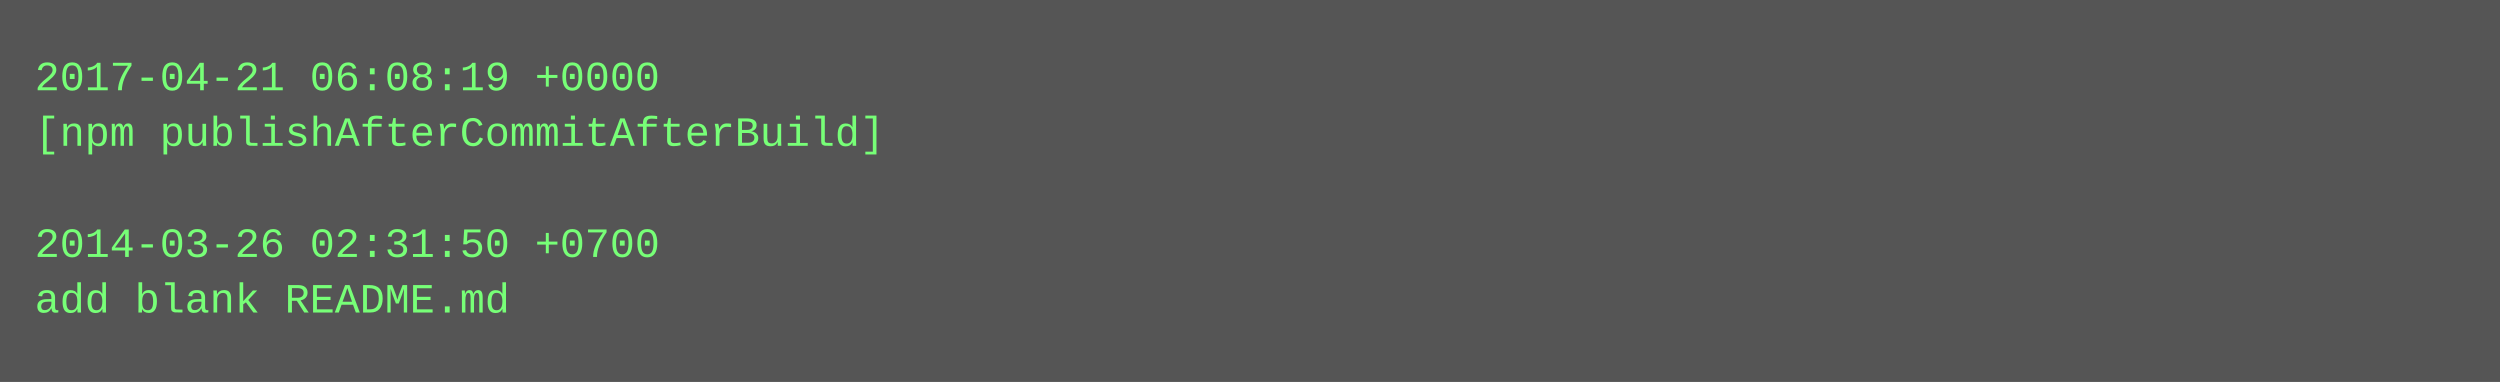
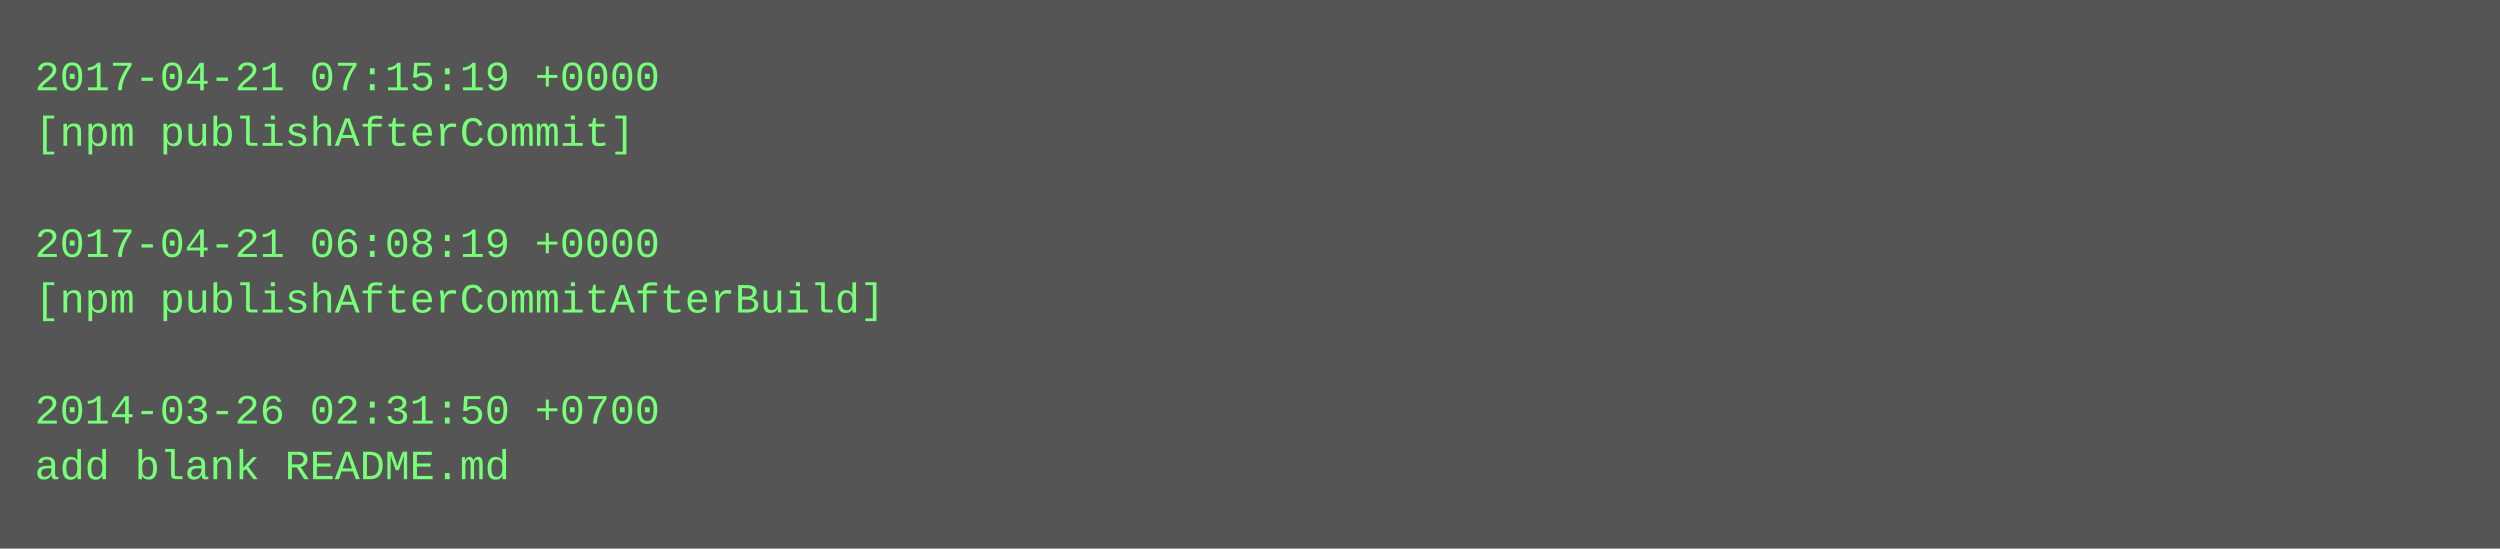
- <svg xmlns="http://www.w3.org/2000/svg" height="110" width="720">
-   <rect height="110" fill="#555" width="720" />
+ <svg xmlns="http://www.w3.org/2000/svg" height="158" width="720">
+   <rect height="158" fill="#555" width="720" />
  <text fill="#7f7" font-family="Courier New" font-size="12" xml:space="preserve">
-     <tspan x="10" y="26">2017-04-21 06:08:19 +0000</tspan>
-     <tspan x="10" y="42">[npm publishAfterCommitAfterBuild]</tspan>
+     <tspan x="10" y="26">2017-04-21 07:15:19 +0000</tspan>
+     <tspan x="10" y="42">[npm publishAfterCommit]</tspan>
    <tspan x="10" y="58" />
-     <tspan x="10" y="74">2014-03-26 02:31:50 +0700</tspan>
-     <tspan x="10" y="90">add blank README.md</tspan>
+     <tspan x="10" y="74">2017-04-21 06:08:19 +0000</tspan>
+     <tspan x="10" y="90">[npm publishAfterCommitAfterBuild]</tspan>
+     <tspan x="10" y="106" />
+     <tspan x="10" y="122">2014-03-26 02:31:50 +0700</tspan>
+     <tspan x="10" y="138">add blank README.md</tspan>
  </text>
</svg>
